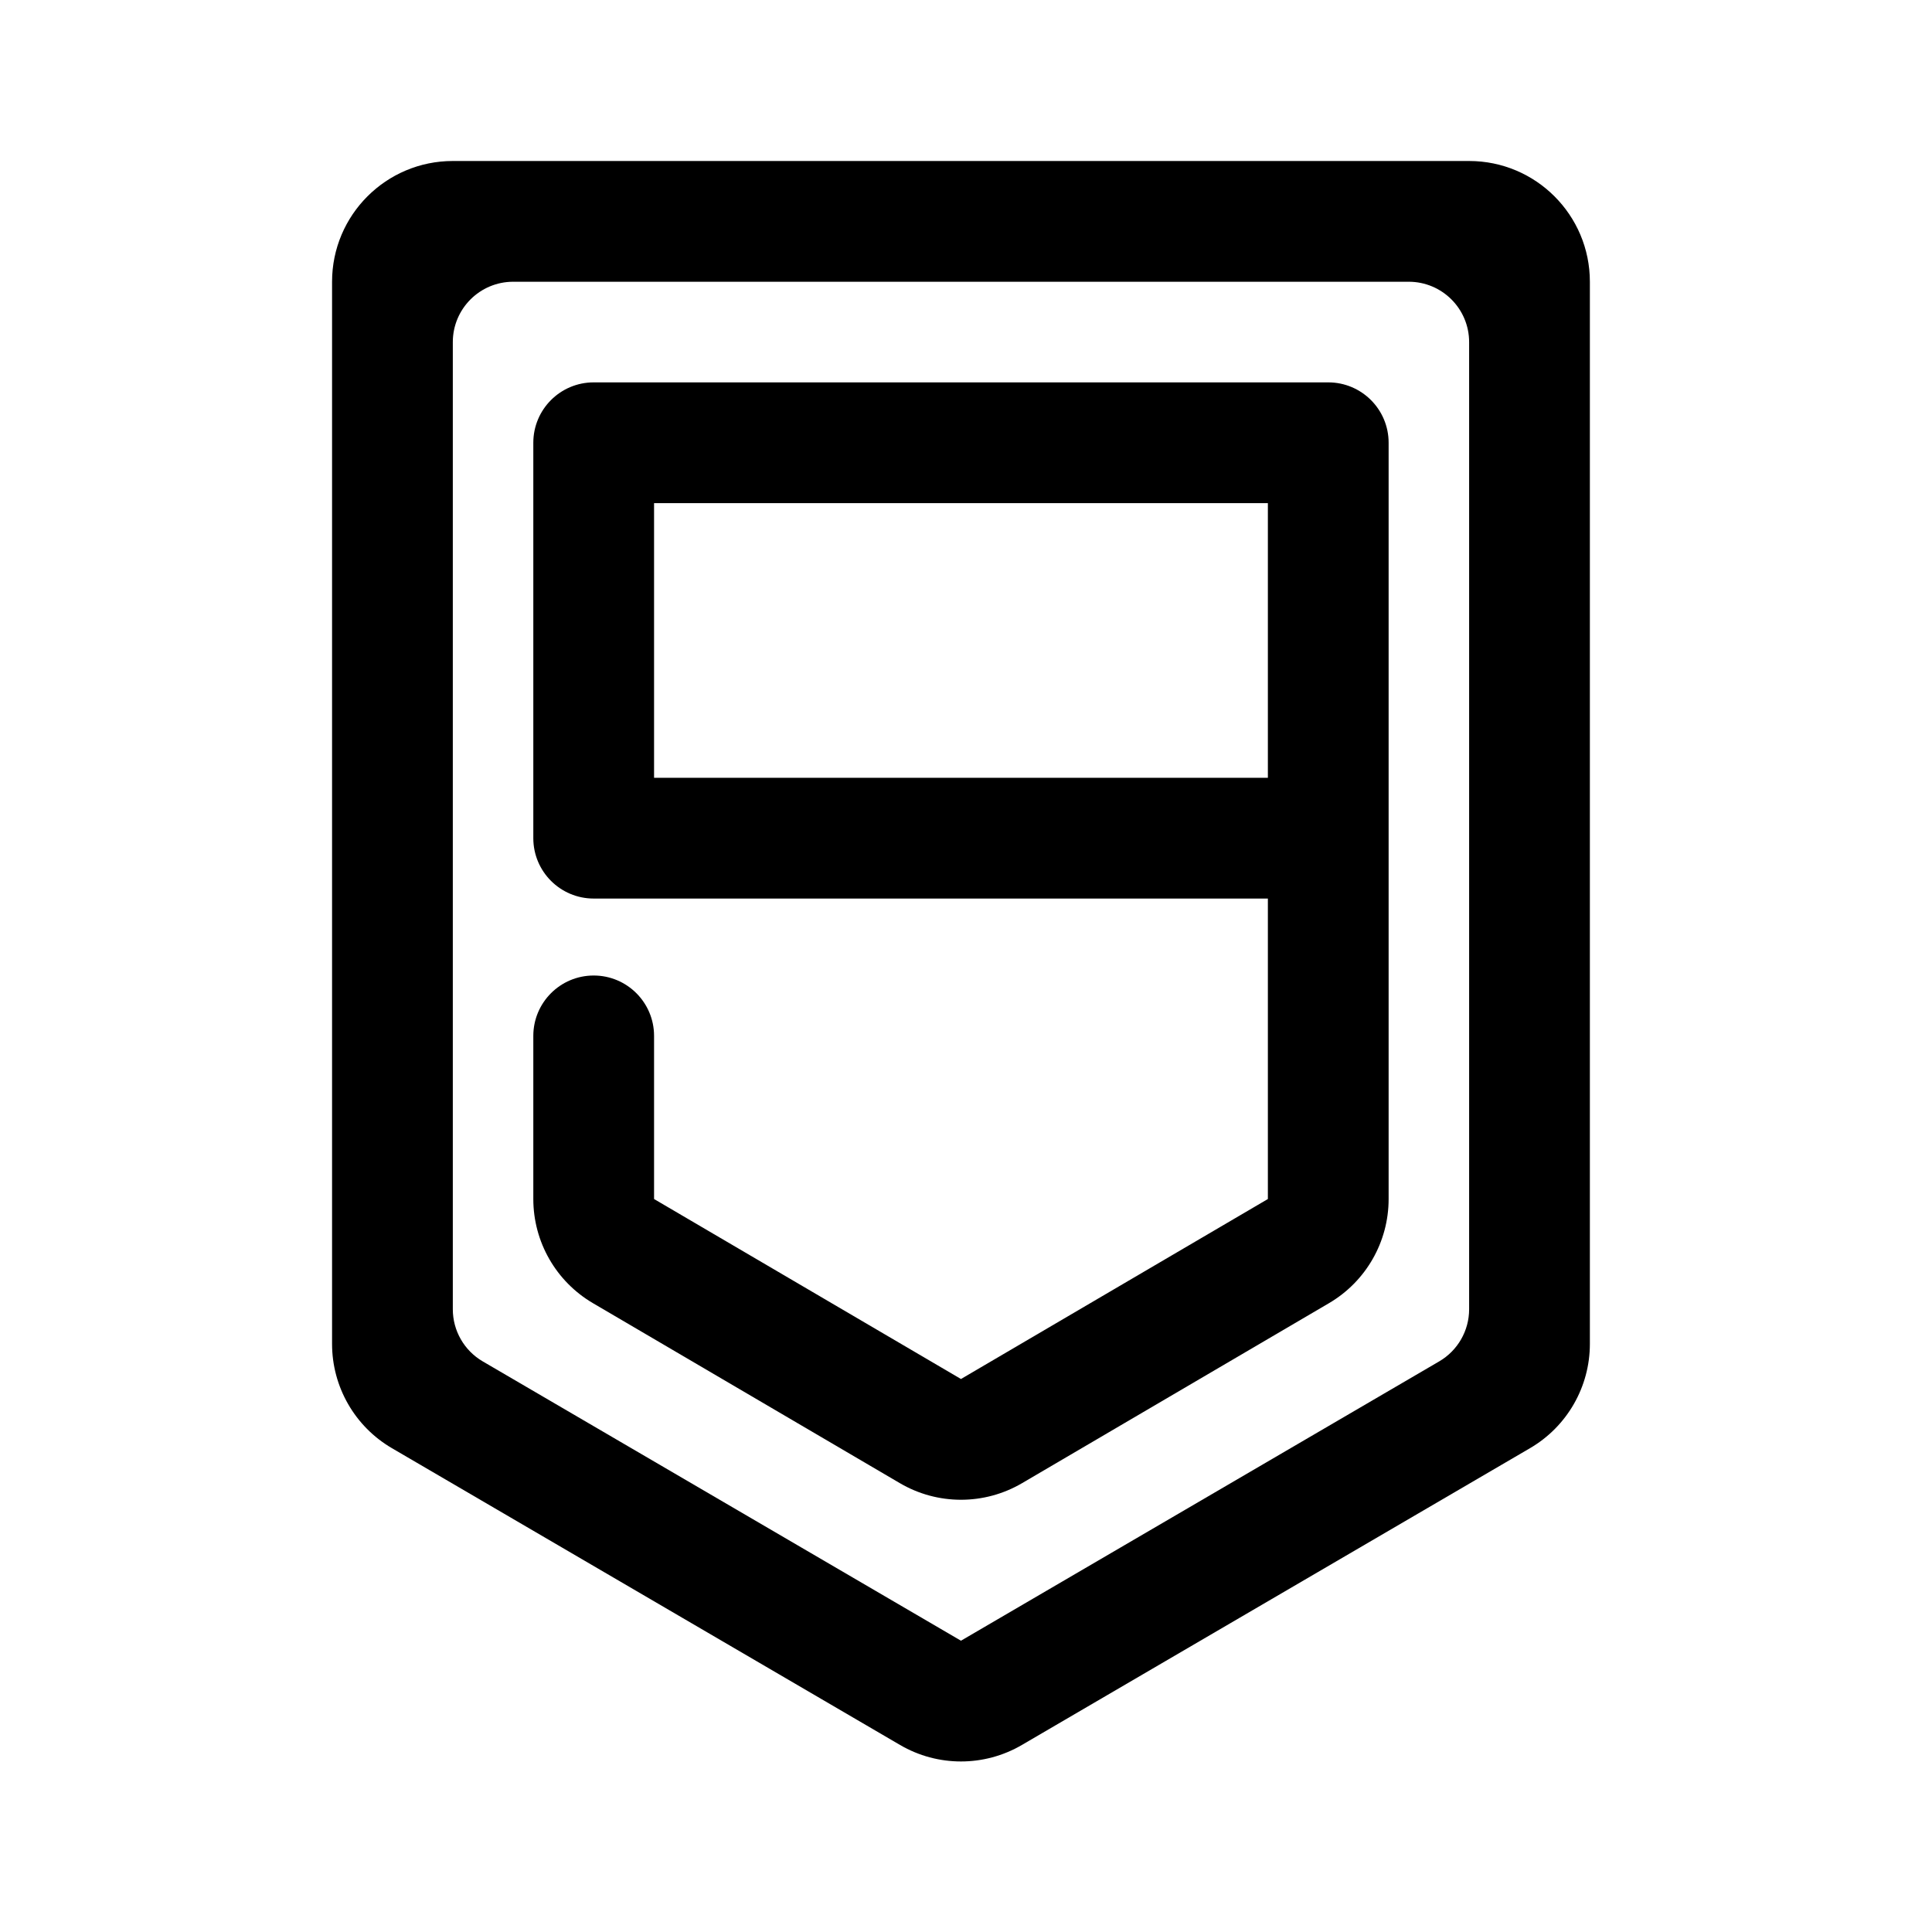
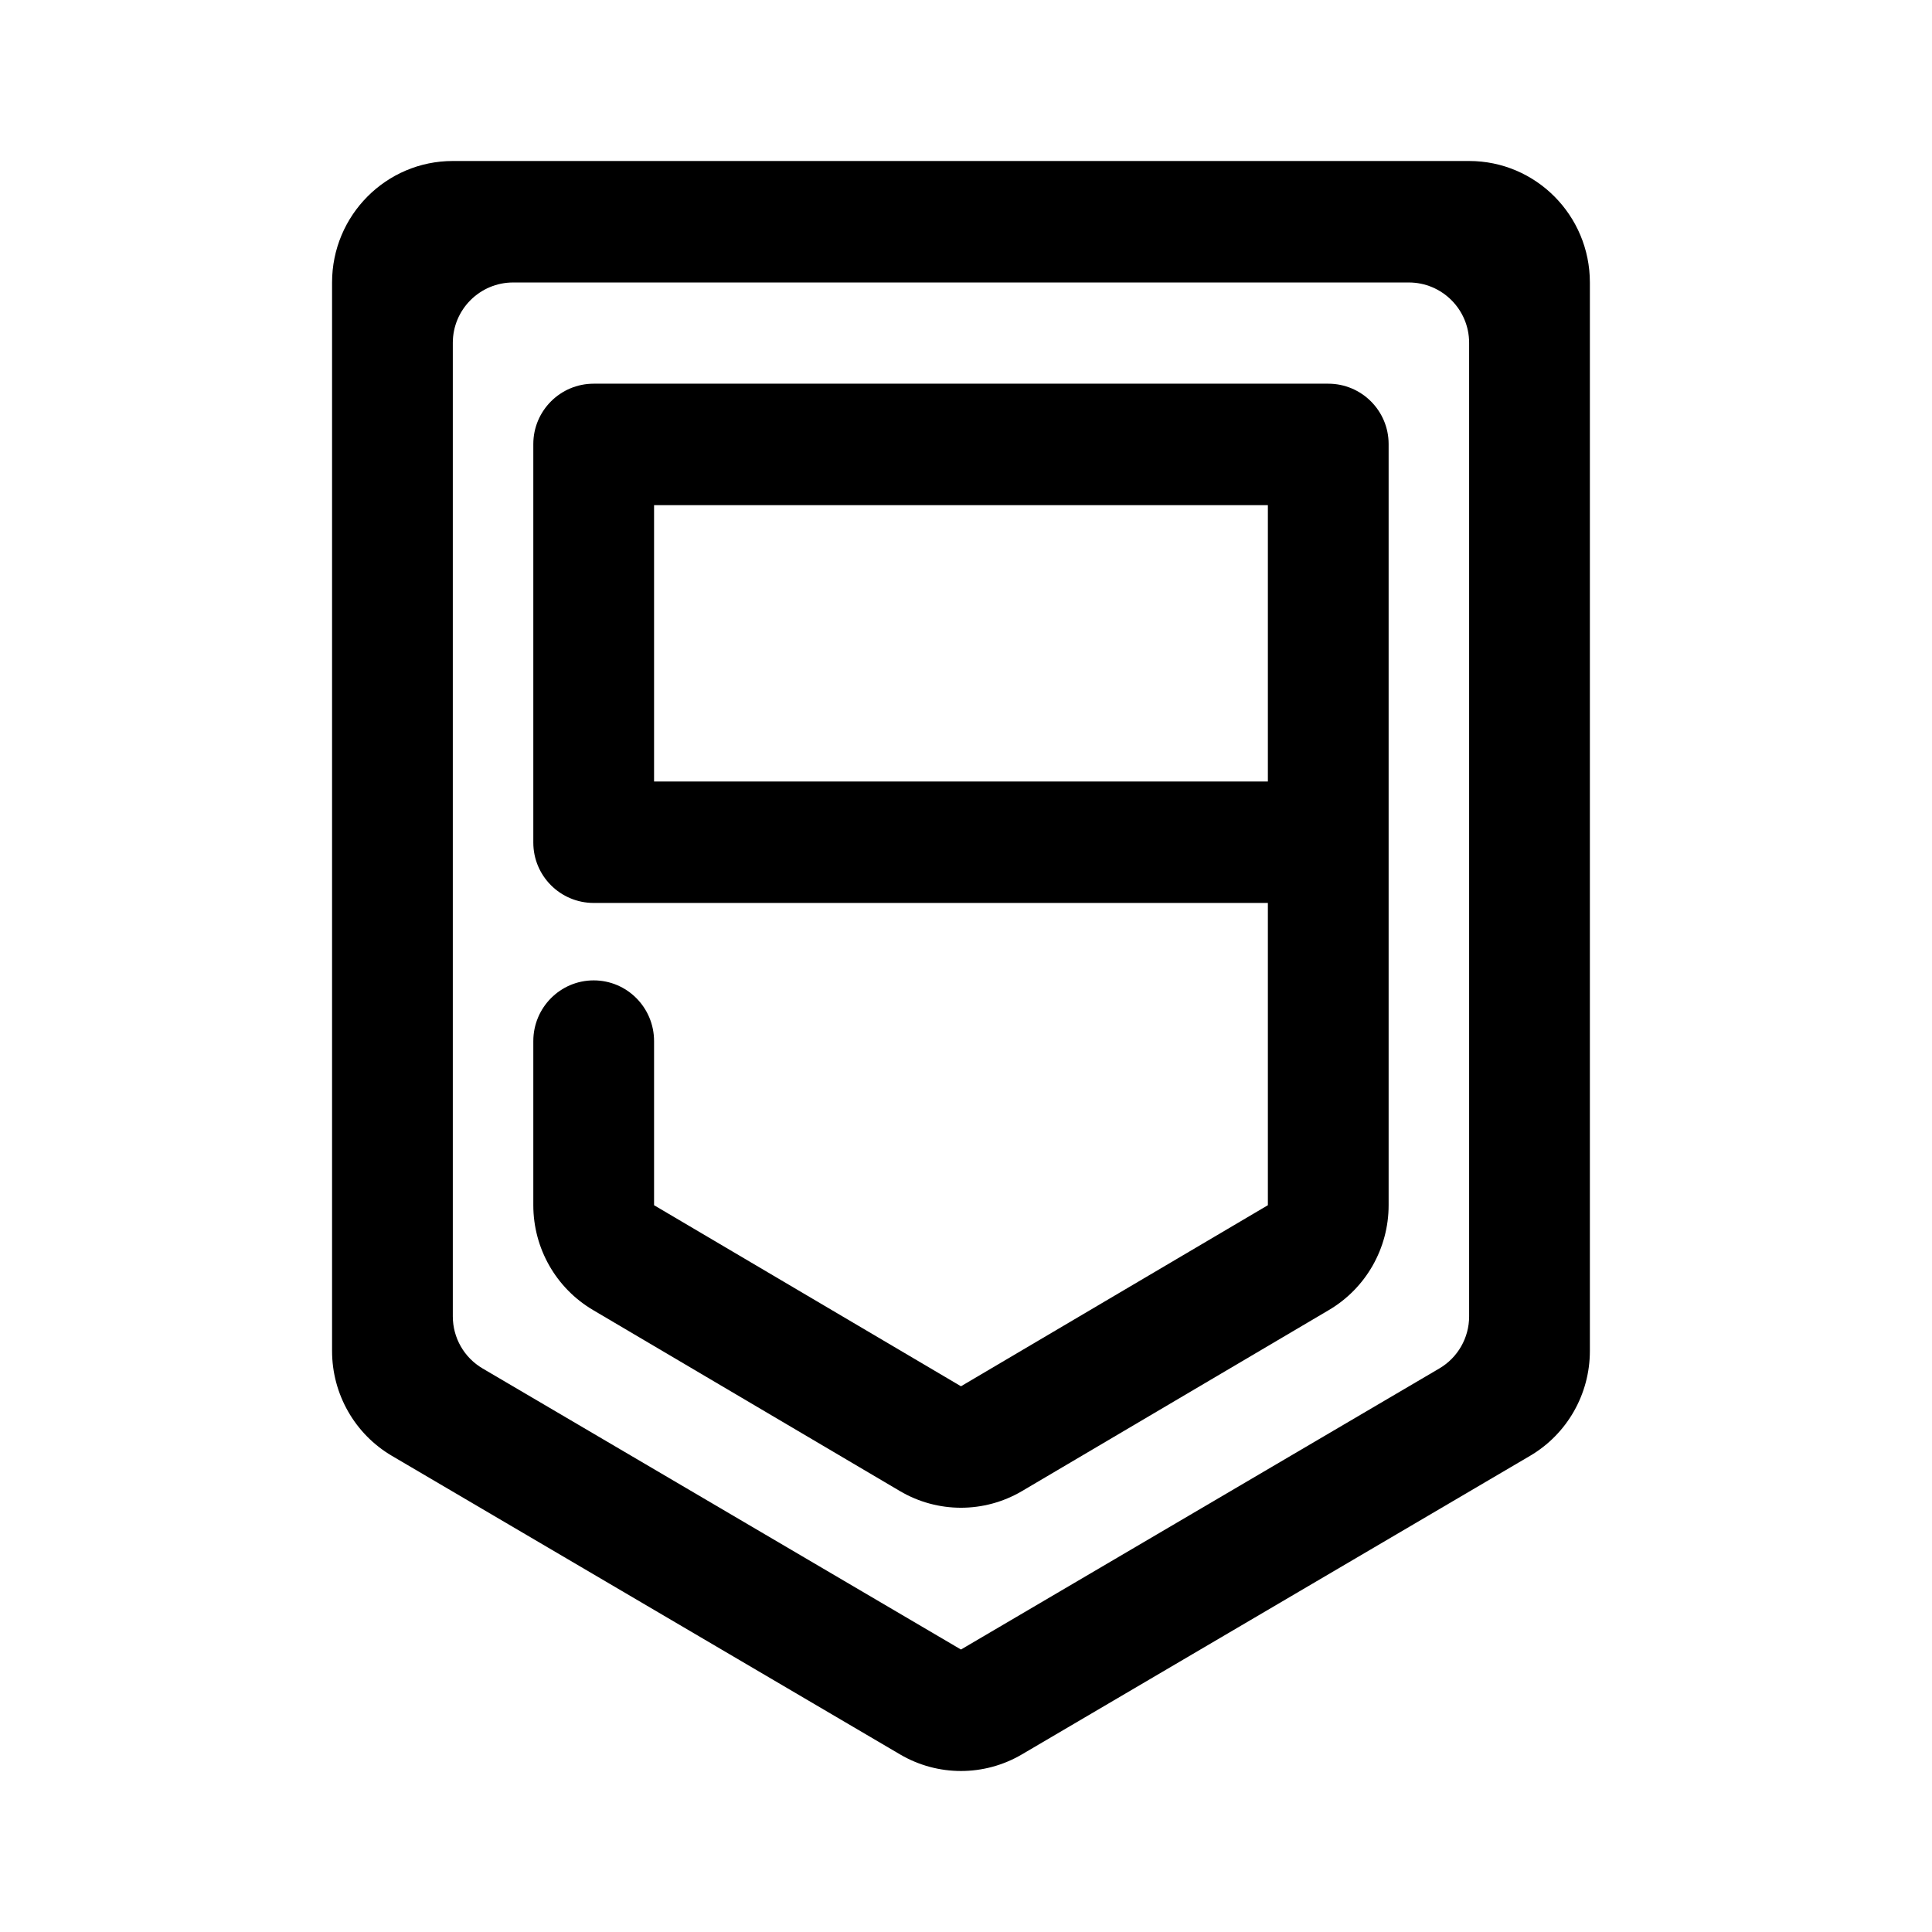
<svg xmlns="http://www.w3.org/2000/svg" width="192" height="192" viewBox="0 0 192 192" fill="none">
-   <path fill-rule="evenodd" clip-rule="evenodd" d="M33 28C33 21.373 38.373 16 45 16H146C152.627 16 158 21.373 158 28V133.556C158 137.822 155.736 141.767 152.052 143.918L101.552 173.414C97.813 175.598 93.187 175.598 89.448 173.414L38.948 143.918C35.264 141.767 33 137.822 33 133.556V28ZM146 34C146 30.686 143.314 28 140 28H51C47.686 28 45 30.686 45 34V130.112C45 132.245 46.132 134.217 47.974 135.293L95.5 163.052L143.026 135.293C144.868 134.217 146 132.245 146 130.112V34Z" fill="black" />
-   <path fill-rule="evenodd" clip-rule="evenodd" d="M138 44C138 40.686 135.314 38 132 38L59 38C55.686 38 53 40.686 53 44V83.297C53 86.611 55.686 89.297 59 89.297H126V119.158L95.5 137.044L65 119.158V102.946C65 99.632 62.314 96.946 59 96.946C55.686 96.946 53 99.632 53 102.946V119.158C53 123.416 55.257 127.355 58.929 129.509L89.43 147.396C93.178 149.594 97.822 149.594 101.57 147.396L132.071 129.509C135.744 127.355 138 123.416 138 119.158V44ZM126 77.297V50H65V77.297H126Z" fill="black" />
+   <path fill-rule="evenodd" clip-rule="evenodd" d="M33 28.072C33 21.405 38.373 16 45 16H146C152.627 16 158 21.405 158 28.072V134.257C158 138.548 155.736 142.517 152.052 144.681L101.552 174.352C97.813 176.549 93.187 176.549 89.448 174.352L38.948 144.681C35.264 142.517 33 138.548 33 134.257V28.072ZM146 34.072C146 30.758 143.314 28.072 140 28.072H51C47.686 28.072 45 30.758 45 34.072V130.823C45 132.951 46.126 134.919 47.961 135.996L95.5 163.928L143.04 135.996C144.874 134.919 146 132.951 146 130.823V34.072Z" fill="black" />
+   <path fill-rule="evenodd" clip-rule="evenodd" d="M138 44.131C138 40.818 135.314 38.131 132 38.131L59 38.131C55.686 38.131 53 40.818 53 44.131V83.734C53 87.048 55.686 89.734 59 89.734H126V119.773L95.5 137.766L65 119.773V103.464C65 100.131 62.314 97.429 59 97.429C55.686 97.429 53 100.131 53 103.464V119.773C53 124.056 55.257 128.019 58.929 130.186L89.43 148.179C93.178 150.391 97.822 150.391 101.57 148.179L132.071 130.186C135.744 128.019 138 124.056 138 119.773V44.131ZM126 77.663V50.203H65V77.663H126Z" fill="black" />
</svg>
